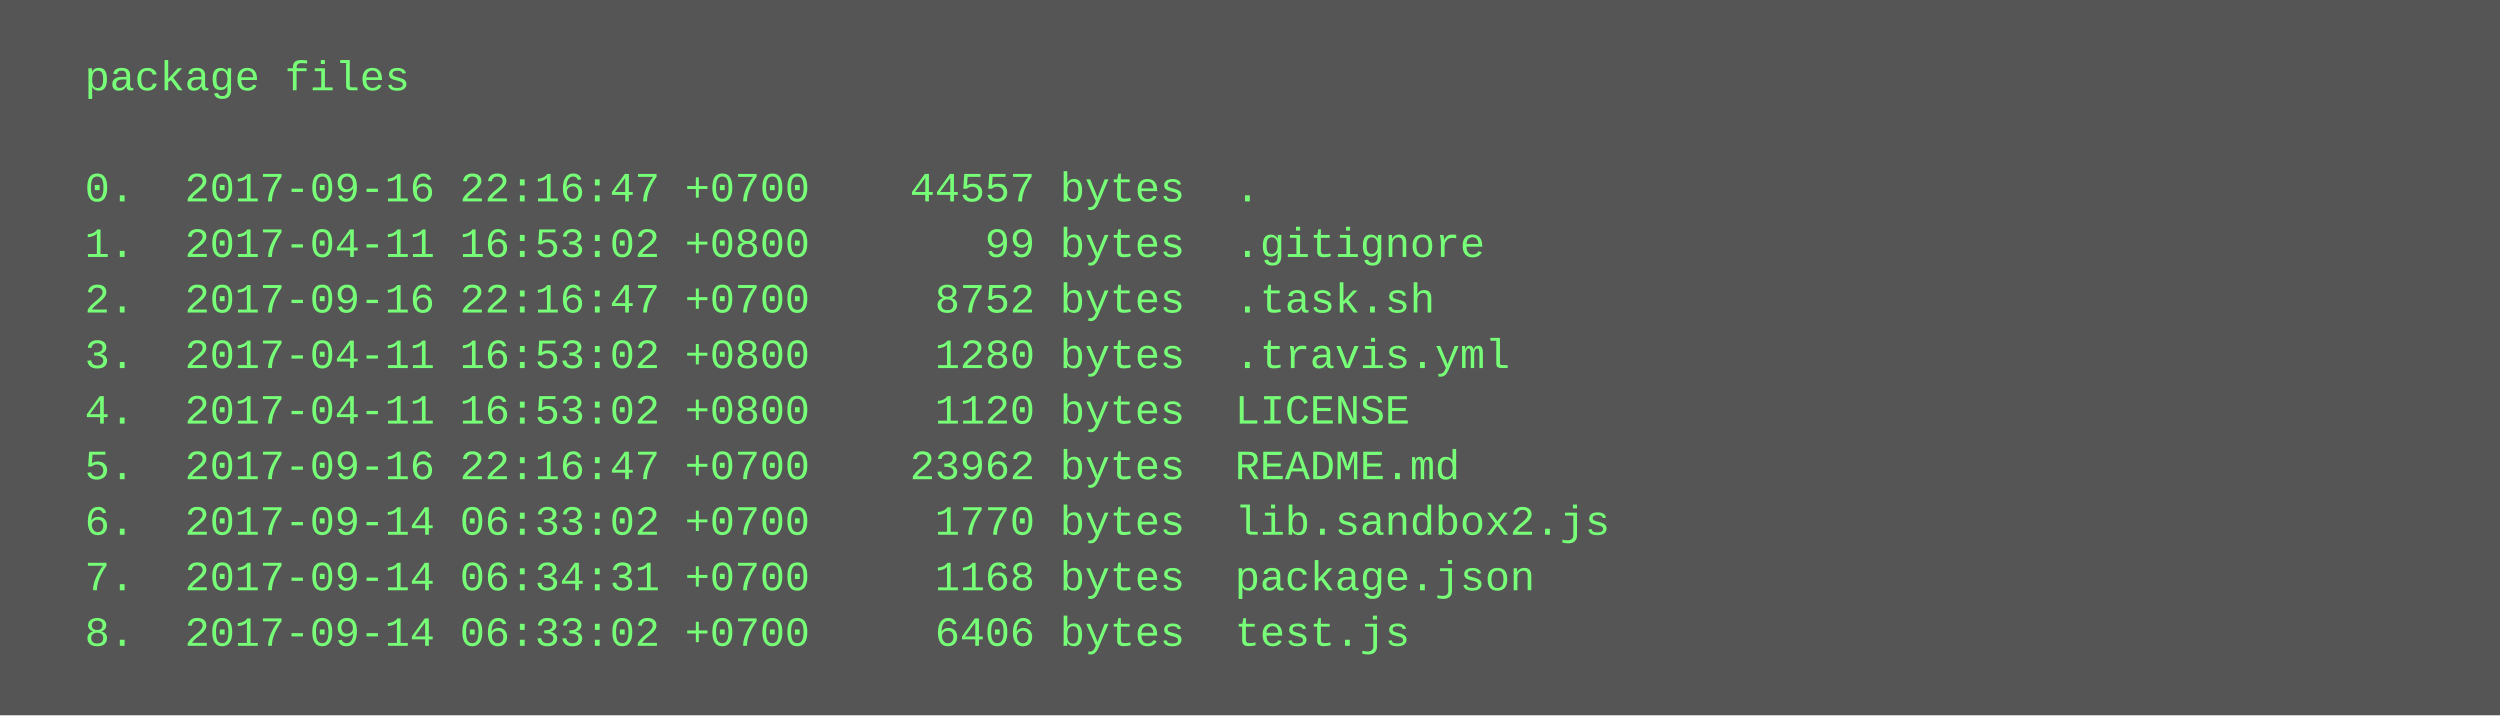
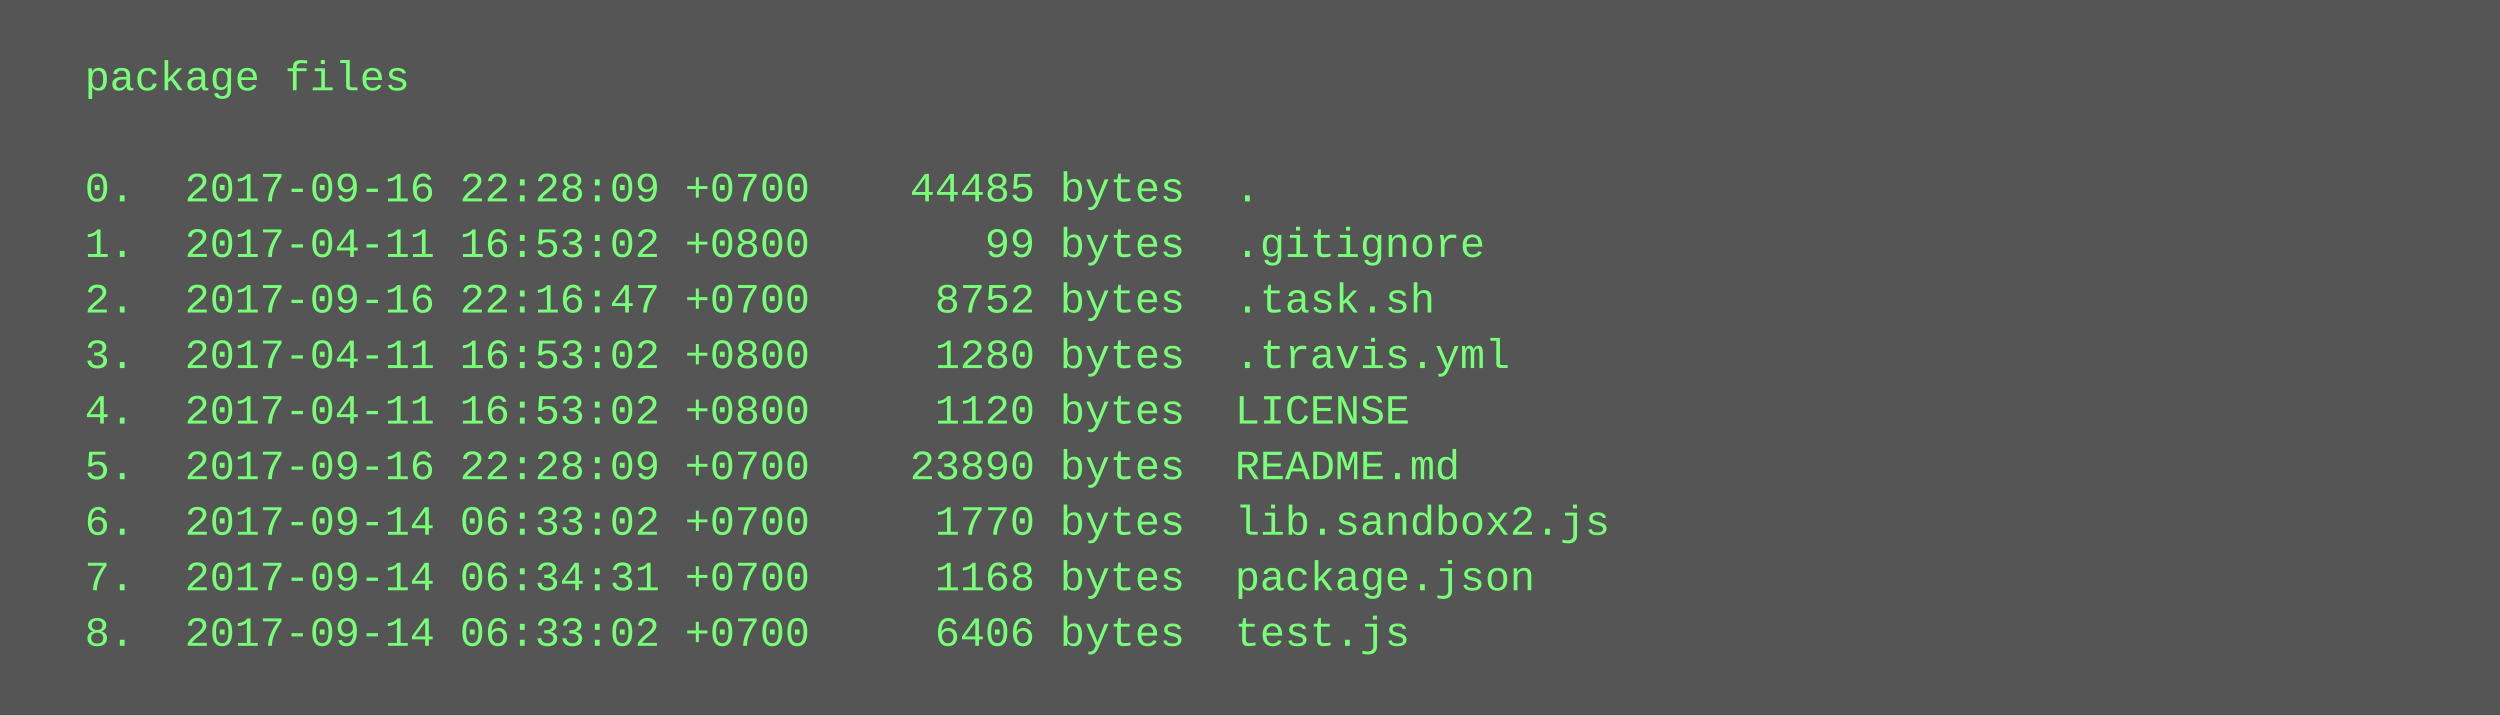
<svg xmlns="http://www.w3.org/2000/svg" height="206" width="720">
  <rect height="206" fill="#555" width="720" />
  <text fill="#7f7" font-family="Courier New" font-size="12" xml:space="preserve">
    <tspan x="10" y="26">  package files</tspan>
    <tspan x="10" y="42" />
-     <tspan x="10" y="58">  0.  2017-09-16 22:16:47 +0700    44557 bytes  .</tspan>
+     <tspan x="10" y="58">  0.  2017-09-16 22:28:09 +0700    44485 bytes  .</tspan>
    <tspan x="10" y="74">  1.  2017-04-11 16:53:02 +0800       99 bytes  .gitignore</tspan>
    <tspan x="10" y="90">  2.  2017-09-16 22:16:47 +0700     8752 bytes  .task.sh</tspan>
    <tspan x="10" y="106">  3.  2017-04-11 16:53:02 +0800     1280 bytes  .travis.yml</tspan>
    <tspan x="10" y="122">  4.  2017-04-11 16:53:02 +0800     1120 bytes  LICENSE</tspan>
-     <tspan x="10" y="138">  5.  2017-09-16 22:16:47 +0700    23962 bytes  README.md</tspan>
+     <tspan x="10" y="138">  5.  2017-09-16 22:28:09 +0700    23890 bytes  README.md</tspan>
    <tspan x="10" y="154">  6.  2017-09-14 06:33:02 +0700     1770 bytes  lib.sandbox2.js</tspan>
    <tspan x="10" y="170">  7.  2017-09-14 06:34:31 +0700     1168 bytes  package.json</tspan>
    <tspan x="10" y="186">  8.  2017-09-14 06:33:02 +0700     6406 bytes  test.js</tspan>
  </text>
</svg>
